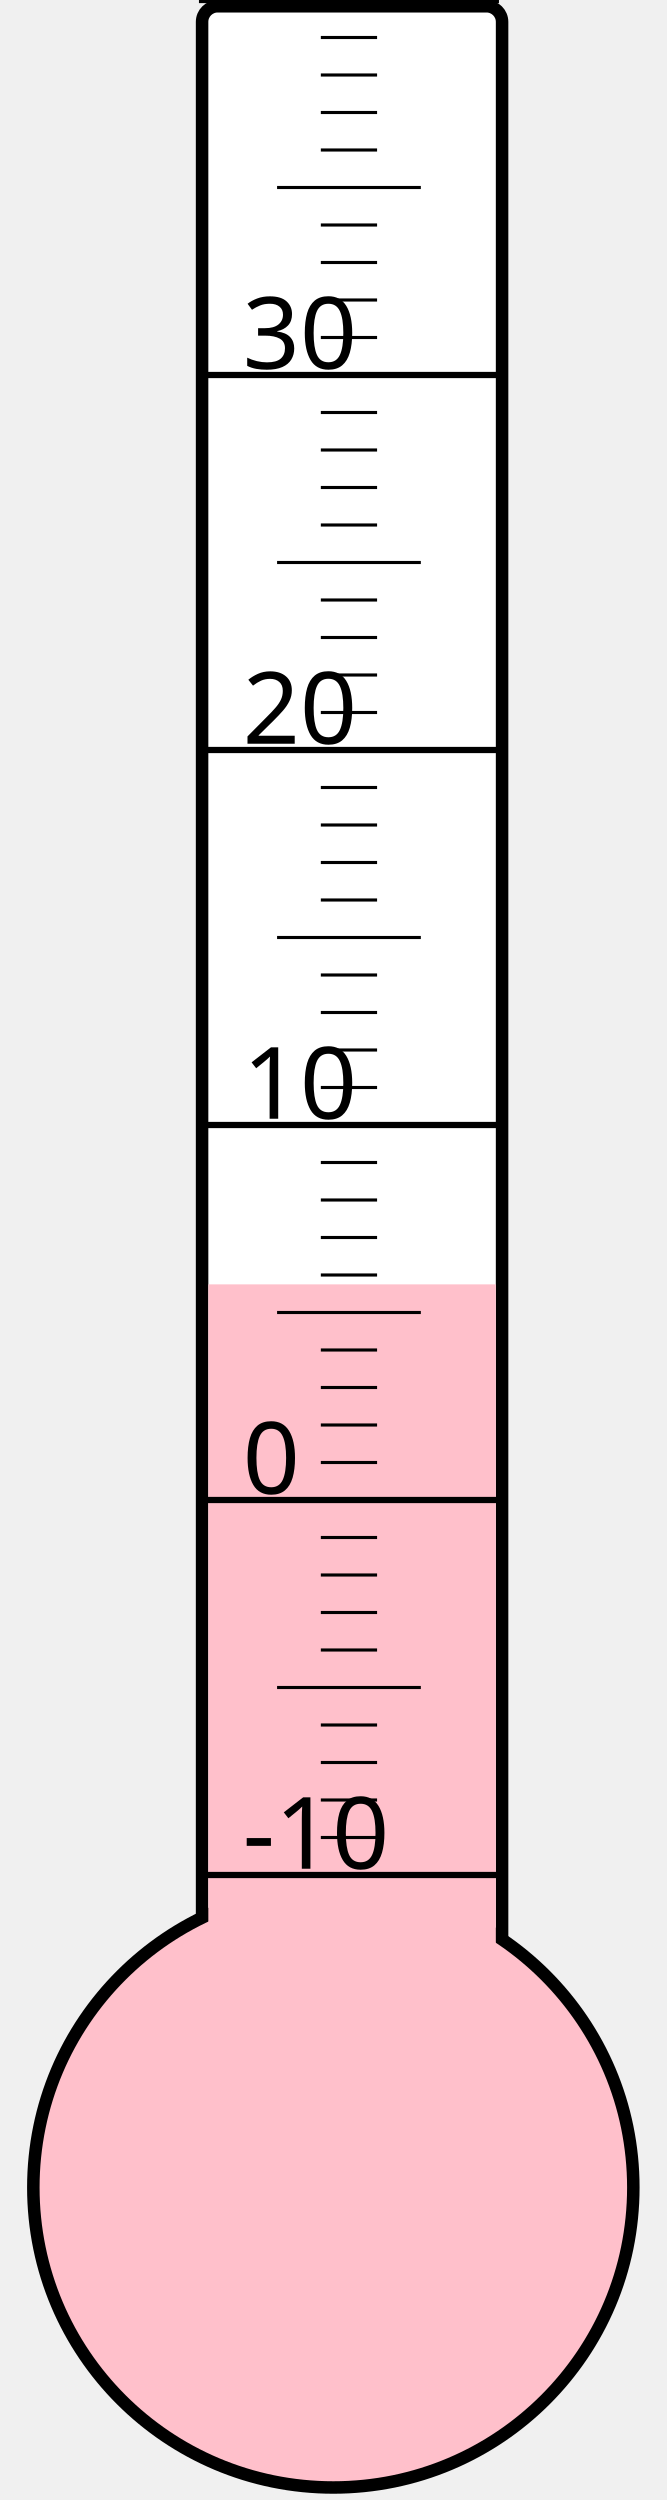
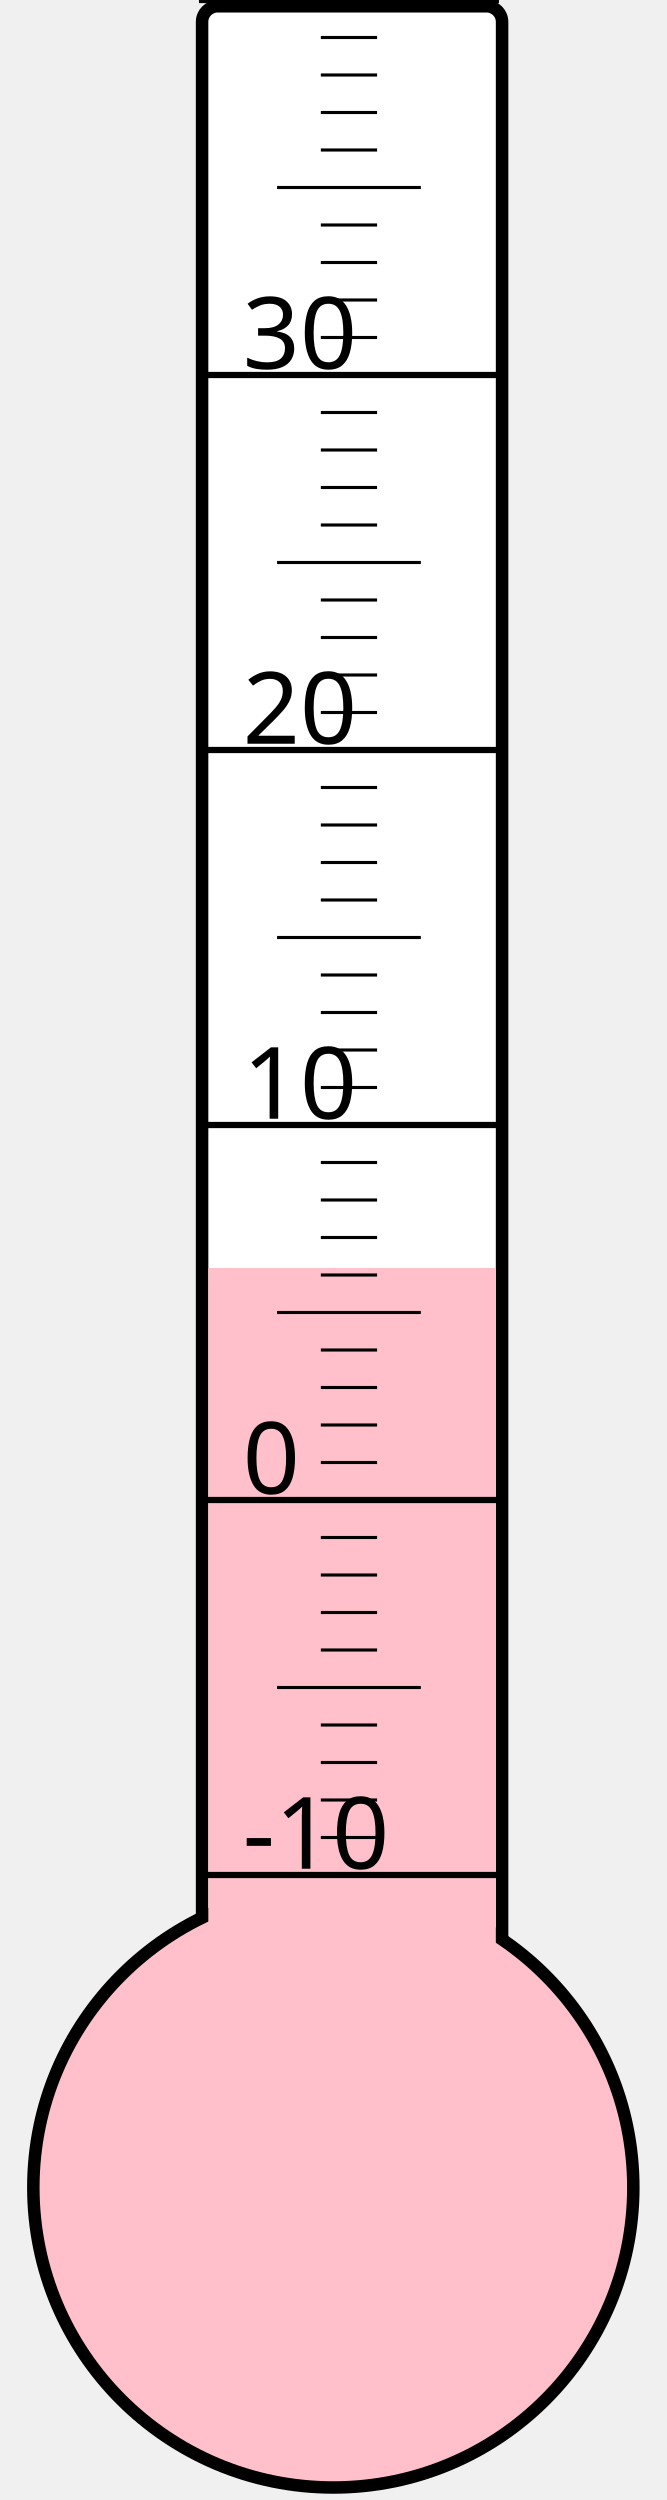
<svg xmlns="http://www.w3.org/2000/svg" width="40px" height="150px" viewBox="0 0 200 800">
  <rect width="200" height="800" x="0" y="0" style="fill: #ffffeb; fill-opacity: 0;" />
  <rect width="96" height="680" x="58" y="2" rx="5" ry="5" style="fill: white; fill-opacity: 1; stroke: black; stroke-width: 4;" />
  <circle cx="100" cy="700" r="96" style="fill: pink; stroke: black; stroke-width: 4;" />
-   <rect width="92" height="289.0" x="60" y="411.0" style="fill: pink; fill-opacity: 1; stroke-width: 0;" />
+   <rect width="92" height="294.25" x="60" y="405.75" style="fill: pink; fill-opacity: 1; stroke-width: 0;" />
  <text x="71" y="598" style="font-family: sans-serif; font-size: 24pt;">-10</text>
  <text x="71" y="478" style="font-family: sans-serif; font-size: 24pt;">0</text>
  <text x="71" y="358" style="font-family: sans-serif; font-size: 24pt;">10</text>
  <text x="71" y="238" style="font-family: sans-serif; font-size: 24pt;">20</text>
  <text x="71" y="118" style="font-family: sans-serif; font-size: 24pt;">30</text>
  <g style="stroke: black;">
    <line x1="57" y1="600" x2="153" y2="600" style="stroke-width: 2;" />
    <line x1="96" y1="588" x2="114" y2="588" style="stroke-width: 1;" />
    <line x1="96" y1="576" x2="114" y2="576" style="stroke-width: 1;" />
    <line x1="96" y1="564" x2="114" y2="564" style="stroke-width: 1;" />
    <line x1="96" y1="552" x2="114" y2="552" style="stroke-width: 1;" />
    <line x1="82" y1="540" x2="128" y2="540" style="stroke-width: 1;" />
    <line x1="96" y1="528" x2="114" y2="528" style="stroke-width: 1;" />
    <line x1="96" y1="516" x2="114" y2="516" style="stroke-width: 1;" />
    <line x1="96" y1="504" x2="114" y2="504" style="stroke-width: 1;" />
    <line x1="96" y1="492" x2="114" y2="492" style="stroke-width: 1;" />
    <line x1="57" y1="480" x2="153" y2="480" style="stroke-width: 2;" />
    <line x1="96" y1="468" x2="114" y2="468" style="stroke-width: 1;" />
    <line x1="96" y1="456" x2="114" y2="456" style="stroke-width: 1;" />
    <line x1="96" y1="444" x2="114" y2="444" style="stroke-width: 1;" />
    <line x1="96" y1="432" x2="114" y2="432" style="stroke-width: 1;" />
    <line x1="82" y1="420" x2="128" y2="420" style="stroke-width: 1;" />
    <line x1="96" y1="408" x2="114" y2="408" style="stroke-width: 1;" />
    <line x1="96" y1="396" x2="114" y2="396" style="stroke-width: 1;" />
    <line x1="96" y1="384" x2="114" y2="384" style="stroke-width: 1;" />
    <line x1="96" y1="372" x2="114" y2="372" style="stroke-width: 1;" />
    <line x1="57" y1="360" x2="153" y2="360" style="stroke-width: 2;" />
    <line x1="96" y1="348" x2="114" y2="348" style="stroke-width: 1;" />
    <line x1="96" y1="336" x2="114" y2="336" style="stroke-width: 1;" />
    <line x1="96" y1="324" x2="114" y2="324" style="stroke-width: 1;" />
    <line x1="96" y1="312" x2="114" y2="312" style="stroke-width: 1;" />
    <line x1="82" y1="300" x2="128" y2="300" style="stroke-width: 1;" />
    <line x1="96" y1="288" x2="114" y2="288" style="stroke-width: 1;" />
    <line x1="96" y1="276" x2="114" y2="276" style="stroke-width: 1;" />
    <line x1="96" y1="264" x2="114" y2="264" style="stroke-width: 1;" />
    <line x1="96" y1="252" x2="114" y2="252" style="stroke-width: 1;" />
    <line x1="57" y1="240" x2="153" y2="240" style="stroke-width: 2;" />
    <line x1="96" y1="228" x2="114" y2="228" style="stroke-width: 1;" />
    <line x1="96" y1="216" x2="114" y2="216" style="stroke-width: 1;" />
    <line x1="96" y1="204" x2="114" y2="204" style="stroke-width: 1;" />
    <line x1="96" y1="192" x2="114" y2="192" style="stroke-width: 1;" />
    <line x1="82" y1="180" x2="128" y2="180" style="stroke-width: 1;" />
    <line x1="96" y1="168" x2="114" y2="168" style="stroke-width: 1;" />
    <line x1="96" y1="156" x2="114" y2="156" style="stroke-width: 1;" />
    <line x1="96" y1="144" x2="114" y2="144" style="stroke-width: 1;" />
    <line x1="96" y1="132" x2="114" y2="132" style="stroke-width: 1;" />
    <line x1="57" y1="120" x2="153" y2="120" style="stroke-width: 2;" />
    <line x1="96" y1="108" x2="114" y2="108" style="stroke-width: 1;" />
    <line x1="96" y1="96" x2="114" y2="96" style="stroke-width: 1;" />
    <line x1="96" y1="84" x2="114" y2="84" style="stroke-width: 1;" />
    <line x1="96" y1="72" x2="114" y2="72" style="stroke-width: 1;" />
    <line x1="82" y1="60" x2="128" y2="60" style="stroke-width: 1;" />
    <line x1="96" y1="48" x2="114" y2="48" style="stroke-width: 1;" />
    <line x1="96" y1="36" x2="114" y2="36" style="stroke-width: 1;" />
    <line x1="96" y1="24" x2="114" y2="24" style="stroke-width: 1;" />
    <line x1="96" y1="12" x2="114" y2="12" style="stroke-width: 1;" />
    <line x1="57" y1="0" x2="153" y2="0" style="stroke-width: 2;" />
  </g>
</svg>
